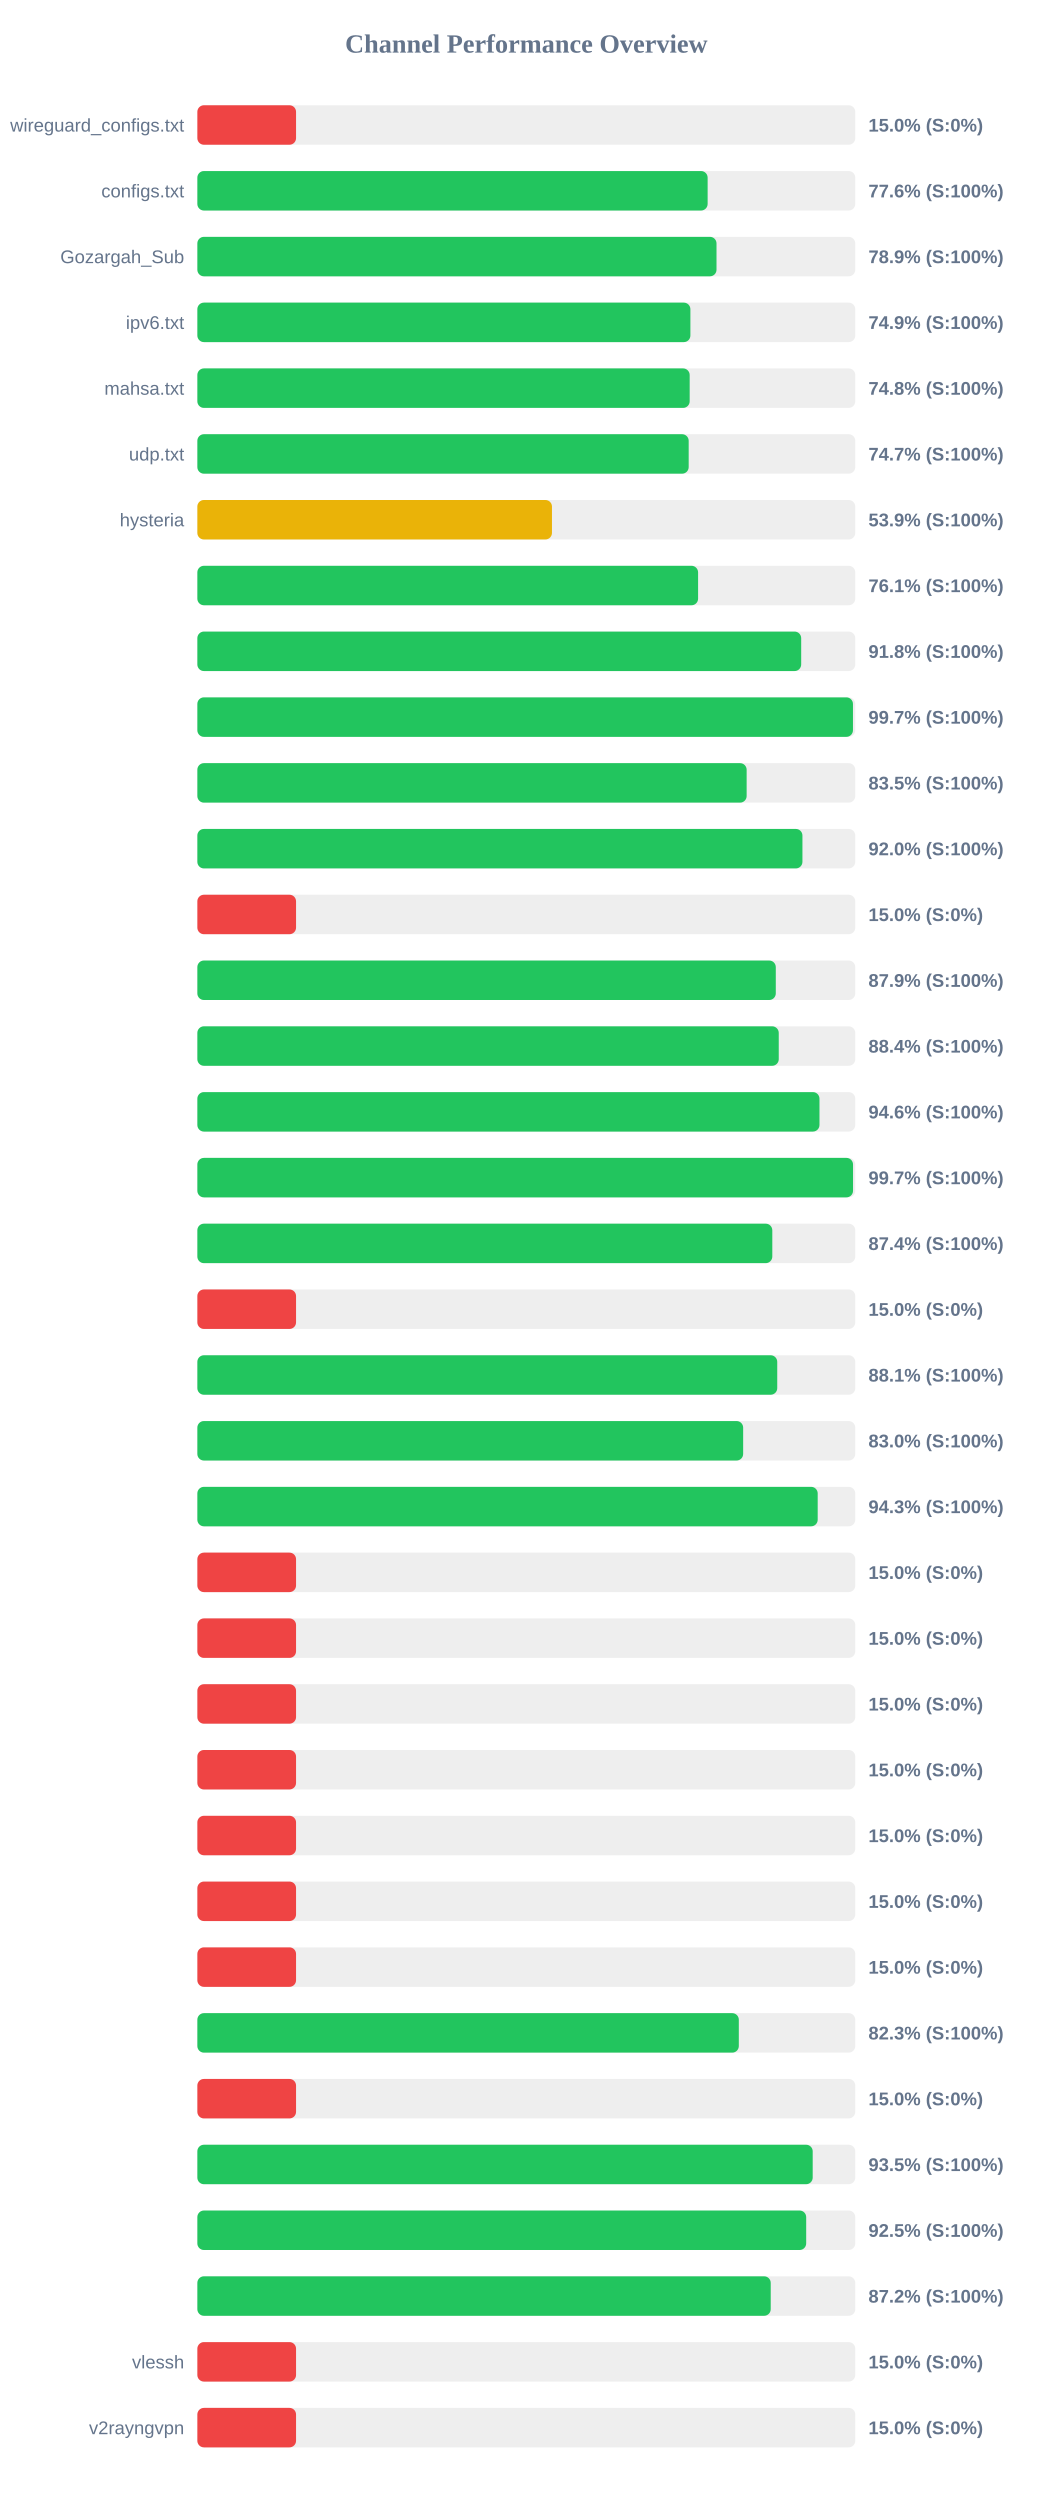
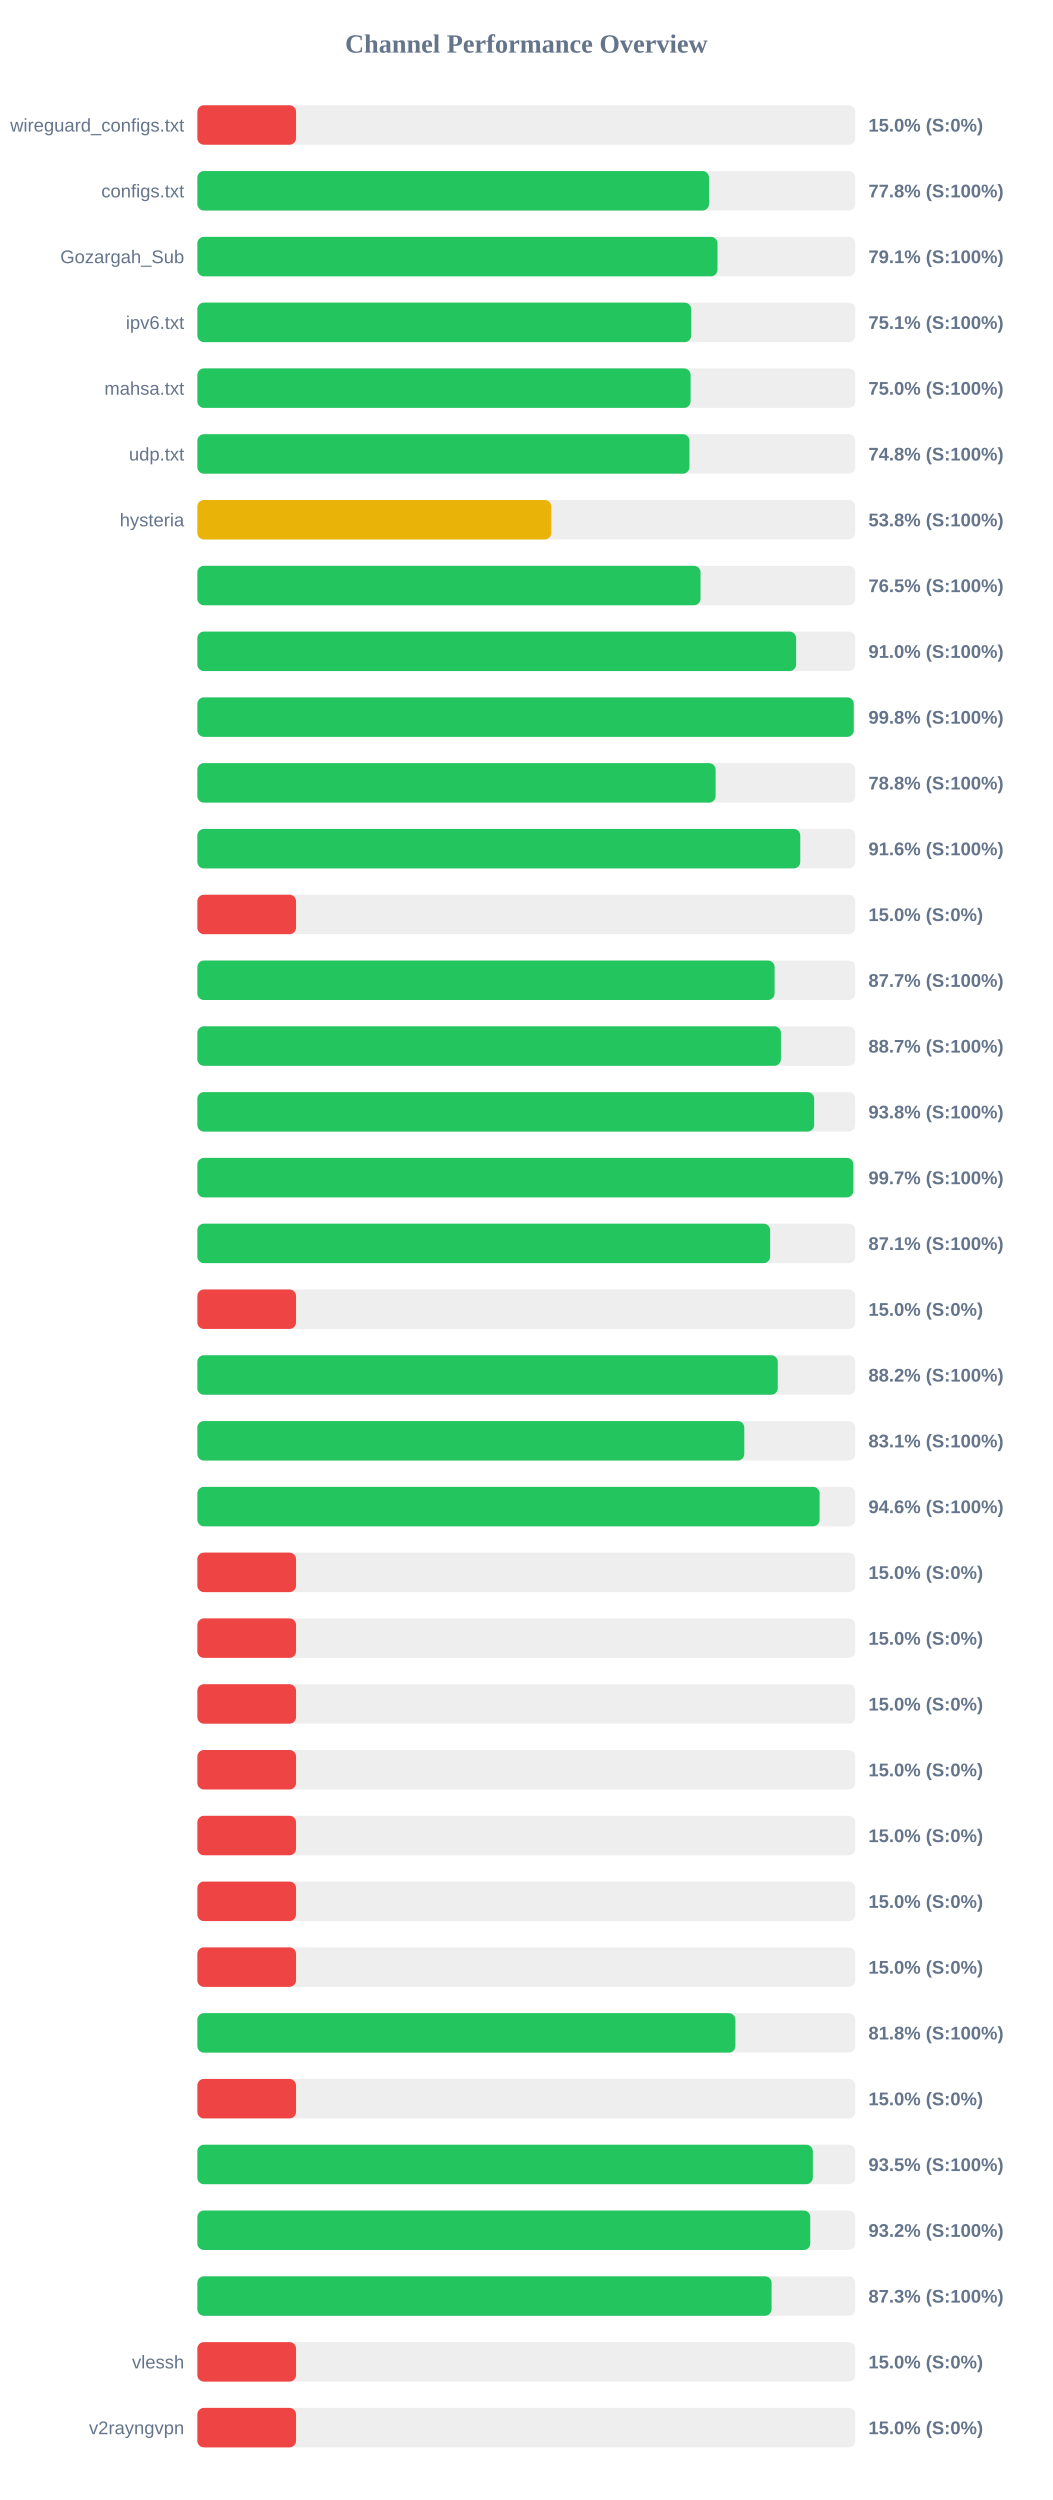
<svg xmlns="http://www.w3.org/2000/svg" width="800" height="1900" version="1.1">
  <style>
        .row { font: 14px Arial; fill: #64748b; }
        .score { font: bold 14px Arial; fill: #64748b; }
    </style>
  <text x="400" y="40" text-anchor="middle" font-size="20px" font-weight="bold" fill="#64748b">Channel Performance Overview</text>
  <rect x="150" y="80" width="500" height="30" fill="#eee" rx="5" />
  <rect x="150" y="80" width="75.0" height="30" fill="#ef4444" rx="5" />
  <text x="140" y="100" text-anchor="end" class="row">wireguard_configs.txt</text>
  <text x="660" y="100" text-anchor="start" class="score">15.0% (S:0%)</text>
  <rect x="150" y="130" width="500" height="30" fill="#eee" rx="5" />
-   <rect x="150" y="130" width="387.8" height="30" fill="#22c55e" rx="5" />
+   <rect x="150" y="130" width="388.85" height="30" fill="#22c55e" rx="5" />
  <text x="140" y="150" text-anchor="end" class="row">configs.txt</text>
-   <text x="660" y="150" text-anchor="start" class="score">77.6% (S:100%)</text>
+   <text x="660" y="150" text-anchor="start" class="score">77.8% (S:100%)</text>
  <rect x="150" y="180" width="500" height="30" fill="#eee" rx="5" />
-   <rect x="150" y="180" width="394.55" height="30" fill="#22c55e" rx="5" />
+   <rect x="150" y="180" width="395.3" height="30" fill="#22c55e" rx="5" />
  <text x="140" y="200" text-anchor="end" class="row">Gozargah_Sub</text>
-   <text x="660" y="200" text-anchor="start" class="score">78.9% (S:100%)</text>
+   <text x="660" y="200" text-anchor="start" class="score">79.1% (S:100%)</text>
  <rect x="150" y="230" width="500" height="30" fill="#eee" rx="5" />
-   <rect x="150" y="230" width="374.7" height="30" fill="#22c55e" rx="5" />
+   <rect x="150" y="230" width="375.3" height="30" fill="#22c55e" rx="5" />
  <text x="140" y="250" text-anchor="end" class="row">ipv6.txt</text>
-   <text x="660" y="250" text-anchor="start" class="score">74.9% (S:100%)</text>
+   <text x="660" y="250" text-anchor="start" class="score">75.1% (S:100%)</text>
  <rect x="150" y="280" width="500" height="30" fill="#eee" rx="5" />
-   <rect x="150" y="280" width="374.15" height="30" fill="#22c55e" rx="5" />
+   <rect x="150" y="280" width="374.85" height="30" fill="#22c55e" rx="5" />
  <text x="140" y="300" text-anchor="end" class="row">mahsa.txt</text>
-   <text x="660" y="300" text-anchor="start" class="score">74.8% (S:100%)</text>
+   <text x="660" y="300" text-anchor="start" class="score">75.0% (S:100%)</text>
  <rect x="150" y="330" width="500" height="30" fill="#eee" rx="5" />
-   <rect x="150" y="330" width="373.4" height="30" fill="#22c55e" rx="5" />
+   <rect x="150" y="330" width="374.0" height="30" fill="#22c55e" rx="5" />
  <text x="140" y="350" text-anchor="end" class="row">udp.txt</text>
-   <text x="660" y="350" text-anchor="start" class="score">74.7% (S:100%)</text>
+   <text x="660" y="350" text-anchor="start" class="score">74.8% (S:100%)</text>
  <rect x="150" y="380" width="500" height="30" fill="#eee" rx="5" />
-   <rect x="150" y="380" width="269.5" height="30" fill="#eab308" rx="5" />
+   <rect x="150" y="380" width="269.0" height="30" fill="#eab308" rx="5" />
  <text x="140" y="400" text-anchor="end" class="row">hysteria</text>
-   <text x="660" y="400" text-anchor="start" class="score">53.9% (S:100%)</text>
+   <text x="660" y="400" text-anchor="start" class="score">53.8% (S:100%)</text>
  <rect x="150" y="430" width="500" height="30" fill="#eee" rx="5" />
-   <rect x="150" y="430" width="380.55" height="30" fill="#22c55e" rx="5" />
+   <rect x="150" y="430" width="382.4" height="30" fill="#22c55e" rx="5" />
  <text x="140" y="450" text-anchor="end" class="row" />
-   <text x="660" y="450" text-anchor="start" class="score">76.1% (S:100%)</text>
+   <text x="660" y="450" text-anchor="start" class="score">76.5% (S:100%)</text>
  <rect x="150" y="480" width="500" height="30" fill="#eee" rx="5" />
-   <rect x="150" y="480" width="458.9" height="30" fill="#22c55e" rx="5" />
+   <rect x="150" y="480" width="455.05" height="30" fill="#22c55e" rx="5" />
  <text x="140" y="500" text-anchor="end" class="row" />
-   <text x="660" y="500" text-anchor="start" class="score">91.8% (S:100%)</text>
+   <text x="660" y="500" text-anchor="start" class="score">91.0% (S:100%)</text>
  <rect x="150" y="530" width="500" height="30" fill="#eee" rx="5" />
-   <rect x="150" y="530" width="498.25" height="30" fill="#22c55e" rx="5" />
+   <rect x="150" y="530" width="498.85" height="30" fill="#22c55e" rx="5" />
  <text x="140" y="550" text-anchor="end" class="row" />
-   <text x="660" y="550" text-anchor="start" class="score">99.7% (S:100%)</text>
+   <text x="660" y="550" text-anchor="start" class="score">99.8% (S:100%)</text>
  <rect x="150" y="580" width="500" height="30" fill="#eee" rx="5" />
-   <rect x="150" y="580" width="417.45" height="30" fill="#22c55e" rx="5" />
+   <rect x="150" y="580" width="393.85" height="30" fill="#22c55e" rx="5" />
  <text x="140" y="600" text-anchor="end" class="row" />
-   <text x="660" y="600" text-anchor="start" class="score">83.5% (S:100%)</text>
+   <text x="660" y="600" text-anchor="start" class="score">78.8% (S:100%)</text>
  <rect x="150" y="630" width="500" height="30" fill="#eee" rx="5" />
-   <rect x="150" y="630" width="459.85" height="30" fill="#22c55e" rx="5" />
+   <rect x="150" y="630" width="458.2" height="30" fill="#22c55e" rx="5" />
  <text x="140" y="650" text-anchor="end" class="row" />
-   <text x="660" y="650" text-anchor="start" class="score">92.0% (S:100%)</text>
+   <text x="660" y="650" text-anchor="start" class="score">91.6% (S:100%)</text>
  <rect x="150" y="680" width="500" height="30" fill="#eee" rx="5" />
  <rect x="150" y="680" width="75.0" height="30" fill="#ef4444" rx="5" />
  <text x="140" y="700" text-anchor="end" class="row" />
  <text x="660" y="700" text-anchor="start" class="score">15.0% (S:0%)</text>
  <rect x="150" y="730" width="500" height="30" fill="#eee" rx="5" />
-   <rect x="150" y="730" width="439.6" height="30" fill="#22c55e" rx="5" />
+   <rect x="150" y="730" width="438.7" height="30" fill="#22c55e" rx="5" />
  <text x="140" y="750" text-anchor="end" class="row" />
-   <text x="660" y="750" text-anchor="start" class="score">87.9% (S:100%)</text>
+   <text x="660" y="750" text-anchor="start" class="score">87.7% (S:100%)</text>
  <rect x="150" y="780" width="500" height="30" fill="#eee" rx="5" />
-   <rect x="150" y="780" width="441.85" height="30" fill="#22c55e" rx="5" />
+   <rect x="150" y="780" width="443.5" height="30" fill="#22c55e" rx="5" />
  <text x="140" y="800" text-anchor="end" class="row" />
-   <text x="660" y="800" text-anchor="start" class="score">88.4% (S:100%)</text>
+   <text x="660" y="800" text-anchor="start" class="score">88.7% (S:100%)</text>
  <rect x="150" y="830" width="500" height="30" fill="#eee" rx="5" />
-   <rect x="150" y="830" width="472.8" height="30" fill="#22c55e" rx="5" />
+   <rect x="150" y="830" width="468.75" height="30" fill="#22c55e" rx="5" />
  <text x="140" y="850" text-anchor="end" class="row" />
-   <text x="660" y="850" text-anchor="start" class="score">94.6% (S:100%)</text>
+   <text x="660" y="850" text-anchor="start" class="score">93.8% (S:100%)</text>
  <rect x="150" y="880" width="500" height="30" fill="#eee" rx="5" />
-   <rect x="150" y="880" width="498.3" height="30" fill="#22c55e" rx="5" />
+   <rect x="150" y="880" width="498.55" height="30" fill="#22c55e" rx="5" />
  <text x="140" y="900" text-anchor="end" class="row" />
  <text x="660" y="900" text-anchor="start" class="score">99.7% (S:100%)</text>
  <rect x="150" y="930" width="500" height="30" fill="#eee" rx="5" />
-   <rect x="150" y="930" width="436.95" height="30" fill="#22c55e" rx="5" />
+   <rect x="150" y="930" width="435.3" height="30" fill="#22c55e" rx="5" />
  <text x="140" y="950" text-anchor="end" class="row" />
-   <text x="660" y="950" text-anchor="start" class="score">87.4% (S:100%)</text>
+   <text x="660" y="950" text-anchor="start" class="score">87.1% (S:100%)</text>
  <rect x="150" y="980" width="500" height="30" fill="#eee" rx="5" />
  <rect x="150" y="980" width="75.0" height="30" fill="#ef4444" rx="5" />
  <text x="140" y="1000" text-anchor="end" class="row" />
  <text x="660" y="1000" text-anchor="start" class="score">15.0% (S:0%)</text>
  <rect x="150" y="1030" width="500" height="30" fill="#eee" rx="5" />
-   <rect x="150" y="1030" width="440.7" height="30" fill="#22c55e" rx="5" />
+   <rect x="150" y="1030" width="441.1" height="30" fill="#22c55e" rx="5" />
  <text x="140" y="1050" text-anchor="end" class="row" />
-   <text x="660" y="1050" text-anchor="start" class="score">88.1% (S:100%)</text>
+   <text x="660" y="1050" text-anchor="start" class="score">88.2% (S:100%)</text>
  <rect x="150" y="1080" width="500" height="30" fill="#eee" rx="5" />
-   <rect x="150" y="1080" width="414.8" height="30" fill="#22c55e" rx="5" />
+   <rect x="150" y="1080" width="415.65" height="30" fill="#22c55e" rx="5" />
  <text x="140" y="1100" text-anchor="end" class="row" />
-   <text x="660" y="1100" text-anchor="start" class="score">83.0% (S:100%)</text>
+   <text x="660" y="1100" text-anchor="start" class="score">83.1% (S:100%)</text>
  <rect x="150" y="1130" width="500" height="30" fill="#eee" rx="5" />
-   <rect x="150" y="1130" width="471.45" height="30" fill="#22c55e" rx="5" />
+   <rect x="150" y="1130" width="472.9" height="30" fill="#22c55e" rx="5" />
  <text x="140" y="1150" text-anchor="end" class="row" />
-   <text x="660" y="1150" text-anchor="start" class="score">94.3% (S:100%)</text>
+   <text x="660" y="1150" text-anchor="start" class="score">94.6% (S:100%)</text>
  <rect x="150" y="1180" width="500" height="30" fill="#eee" rx="5" />
  <rect x="150" y="1180" width="75.0" height="30" fill="#ef4444" rx="5" />
  <text x="140" y="1200" text-anchor="end" class="row" />
  <text x="660" y="1200" text-anchor="start" class="score">15.0% (S:0%)</text>
  <rect x="150" y="1230" width="500" height="30" fill="#eee" rx="5" />
  <rect x="150" y="1230" width="75.0" height="30" fill="#ef4444" rx="5" />
  <text x="140" y="1250" text-anchor="end" class="row" />
  <text x="660" y="1250" text-anchor="start" class="score">15.0% (S:0%)</text>
  <rect x="150" y="1280" width="500" height="30" fill="#eee" rx="5" />
  <rect x="150" y="1280" width="75.0" height="30" fill="#ef4444" rx="5" />
  <text x="140" y="1300" text-anchor="end" class="row" />
  <text x="660" y="1300" text-anchor="start" class="score">15.0% (S:0%)</text>
  <rect x="150" y="1330" width="500" height="30" fill="#eee" rx="5" />
  <rect x="150" y="1330" width="75.0" height="30" fill="#ef4444" rx="5" />
  <text x="140" y="1350" text-anchor="end" class="row" />
  <text x="660" y="1350" text-anchor="start" class="score">15.0% (S:0%)</text>
  <rect x="150" y="1380" width="500" height="30" fill="#eee" rx="5" />
  <rect x="150" y="1380" width="75.0" height="30" fill="#ef4444" rx="5" />
  <text x="140" y="1400" text-anchor="end" class="row" />
  <text x="660" y="1400" text-anchor="start" class="score">15.0% (S:0%)</text>
  <rect x="150" y="1430" width="500" height="30" fill="#eee" rx="5" />
  <rect x="150" y="1430" width="75.0" height="30" fill="#ef4444" rx="5" />
  <text x="140" y="1450" text-anchor="end" class="row" />
  <text x="660" y="1450" text-anchor="start" class="score">15.0% (S:0%)</text>
  <rect x="150" y="1480" width="500" height="30" fill="#eee" rx="5" />
  <rect x="150" y="1480" width="75.0" height="30" fill="#ef4444" rx="5" />
  <text x="140" y="1500" text-anchor="end" class="row" />
  <text x="660" y="1500" text-anchor="start" class="score">15.0% (S:0%)</text>
  <rect x="150" y="1530" width="500" height="30" fill="#eee" rx="5" />
-   <rect x="150" y="1530" width="411.5" height="30" fill="#22c55e" rx="5" />
+   <rect x="150" y="1530" width="408.9" height="30" fill="#22c55e" rx="5" />
  <text x="140" y="1550" text-anchor="end" class="row" />
-   <text x="660" y="1550" text-anchor="start" class="score">82.3% (S:100%)</text>
+   <text x="660" y="1550" text-anchor="start" class="score">81.8% (S:100%)</text>
  <rect x="150" y="1580" width="500" height="30" fill="#eee" rx="5" />
  <rect x="150" y="1580" width="75.0" height="30" fill="#ef4444" rx="5" />
  <text x="140" y="1600" text-anchor="end" class="row" />
  <text x="660" y="1600" text-anchor="start" class="score">15.0% (S:0%)</text>
  <rect x="150" y="1630" width="500" height="30" fill="#eee" rx="5" />
-   <rect x="150" y="1630" width="467.65" height="30" fill="#22c55e" rx="5" />
+   <rect x="150" y="1630" width="467.75" height="30" fill="#22c55e" rx="5" />
  <text x="140" y="1650" text-anchor="end" class="row" />
  <text x="660" y="1650" text-anchor="start" class="score">93.5% (S:100%)</text>
  <rect x="150" y="1680" width="500" height="30" fill="#eee" rx="5" />
-   <rect x="150" y="1680" width="462.7" height="30" fill="#22c55e" rx="5" />
+   <rect x="150" y="1680" width="465.8" height="30" fill="#22c55e" rx="5" />
  <text x="140" y="1700" text-anchor="end" class="row" />
-   <text x="660" y="1700" text-anchor="start" class="score">92.5% (S:100%)</text>
+   <text x="660" y="1700" text-anchor="start" class="score">93.2% (S:100%)</text>
  <rect x="150" y="1730" width="500" height="30" fill="#eee" rx="5" />
-   <rect x="150" y="1730" width="435.75" height="30" fill="#22c55e" rx="5" />
+   <rect x="150" y="1730" width="436.4" height="30" fill="#22c55e" rx="5" />
  <text x="140" y="1750" text-anchor="end" class="row" />
-   <text x="660" y="1750" text-anchor="start" class="score">87.2% (S:100%)</text>
+   <text x="660" y="1750" text-anchor="start" class="score">87.3% (S:100%)</text>
  <rect x="150" y="1780" width="500" height="30" fill="#eee" rx="5" />
  <rect x="150" y="1780" width="75.0" height="30" fill="#ef4444" rx="5" />
  <text x="140" y="1800" text-anchor="end" class="row">vlessh</text>
  <text x="660" y="1800" text-anchor="start" class="score">15.0% (S:0%)</text>
  <rect x="150" y="1830" width="500" height="30" fill="#eee" rx="5" />
  <rect x="150" y="1830" width="75.0" height="30" fill="#ef4444" rx="5" />
  <text x="140" y="1850" text-anchor="end" class="row">v2rayngvpn</text>
  <text x="660" y="1850" text-anchor="start" class="score">15.0% (S:0%)</text>
</svg>
